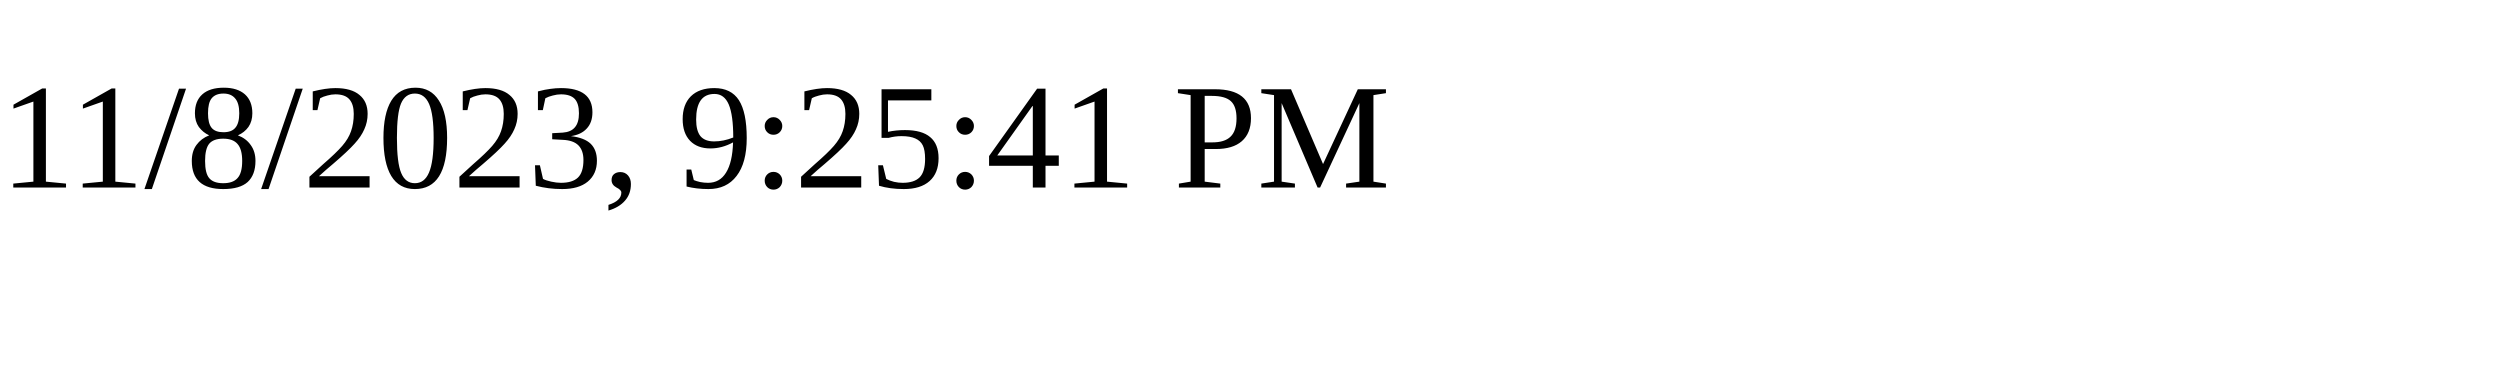
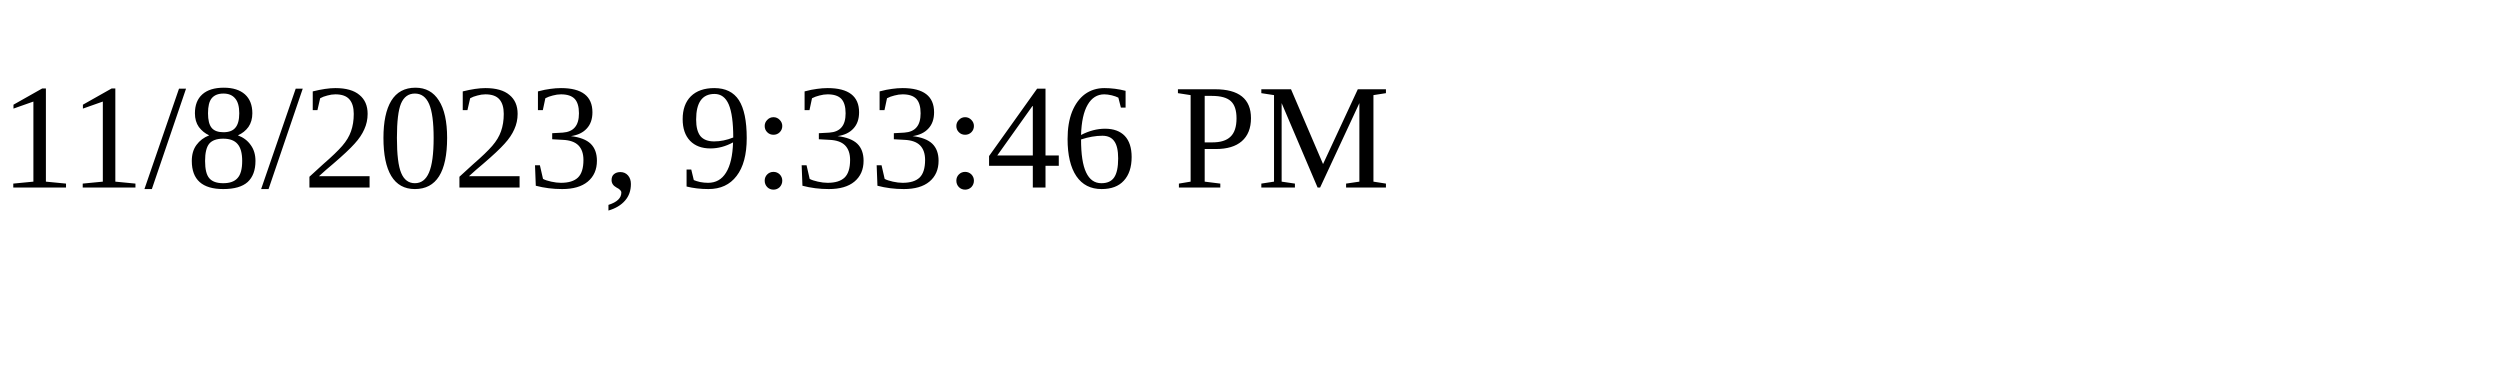
<svg xmlns="http://www.w3.org/2000/svg" height="30" width="200">
-   <text x="0" y="15">11/8/2023, 9:25:41 PM</text>
+   <text x="0" y="15">11/8/2023, 9:33:46 PM</text>
</svg>
